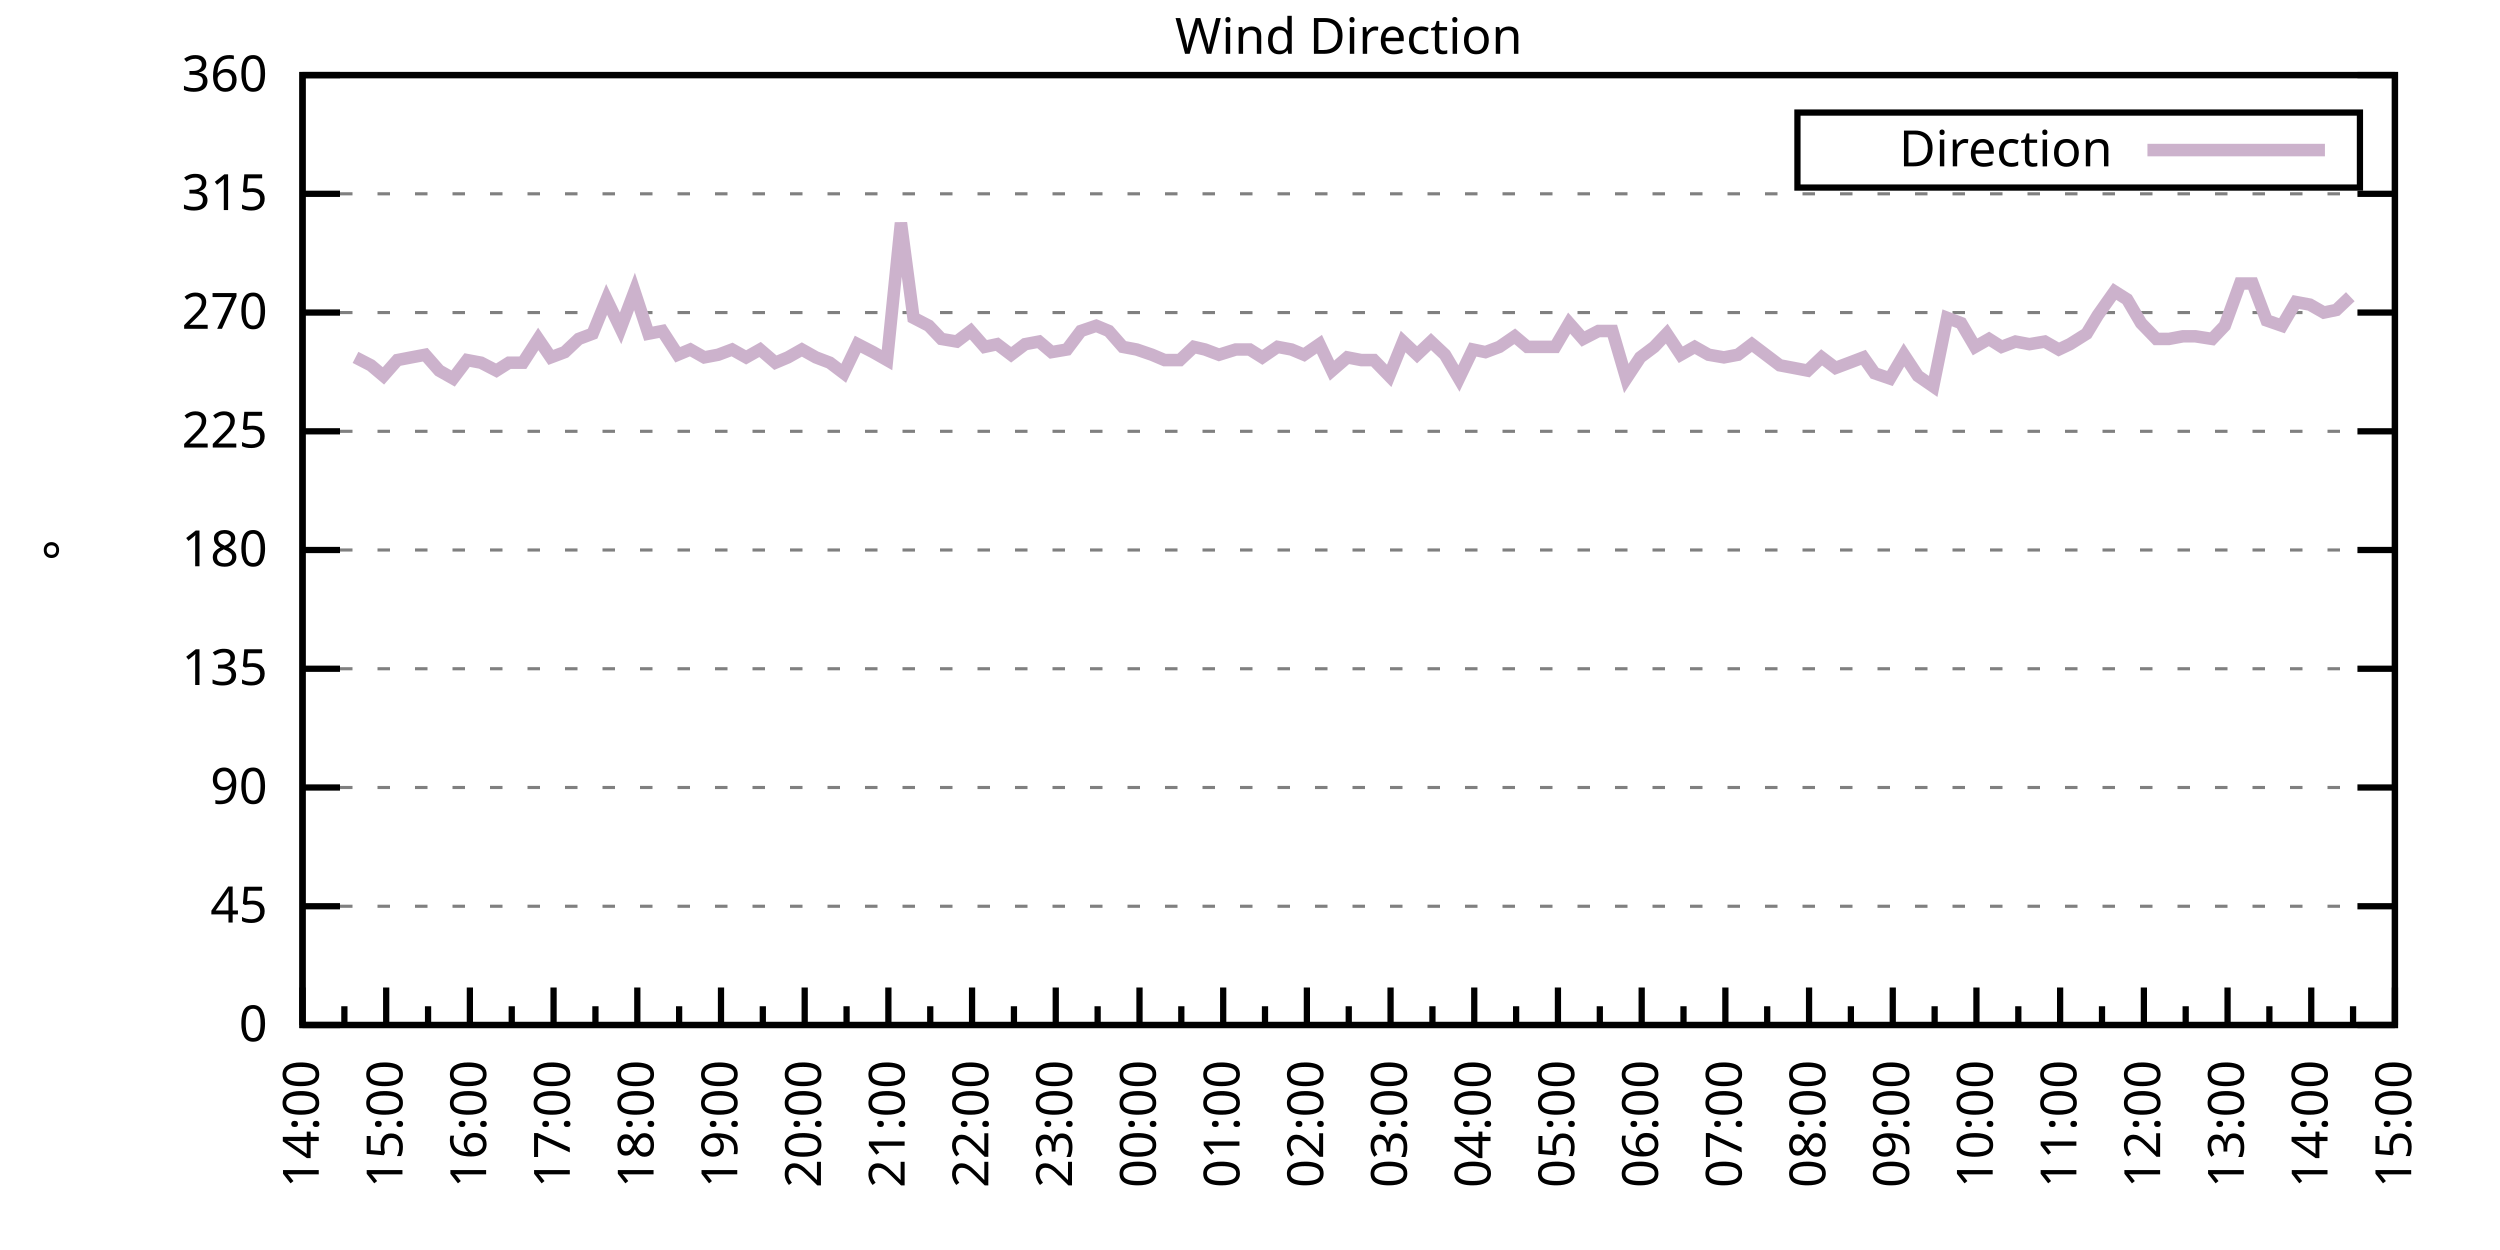
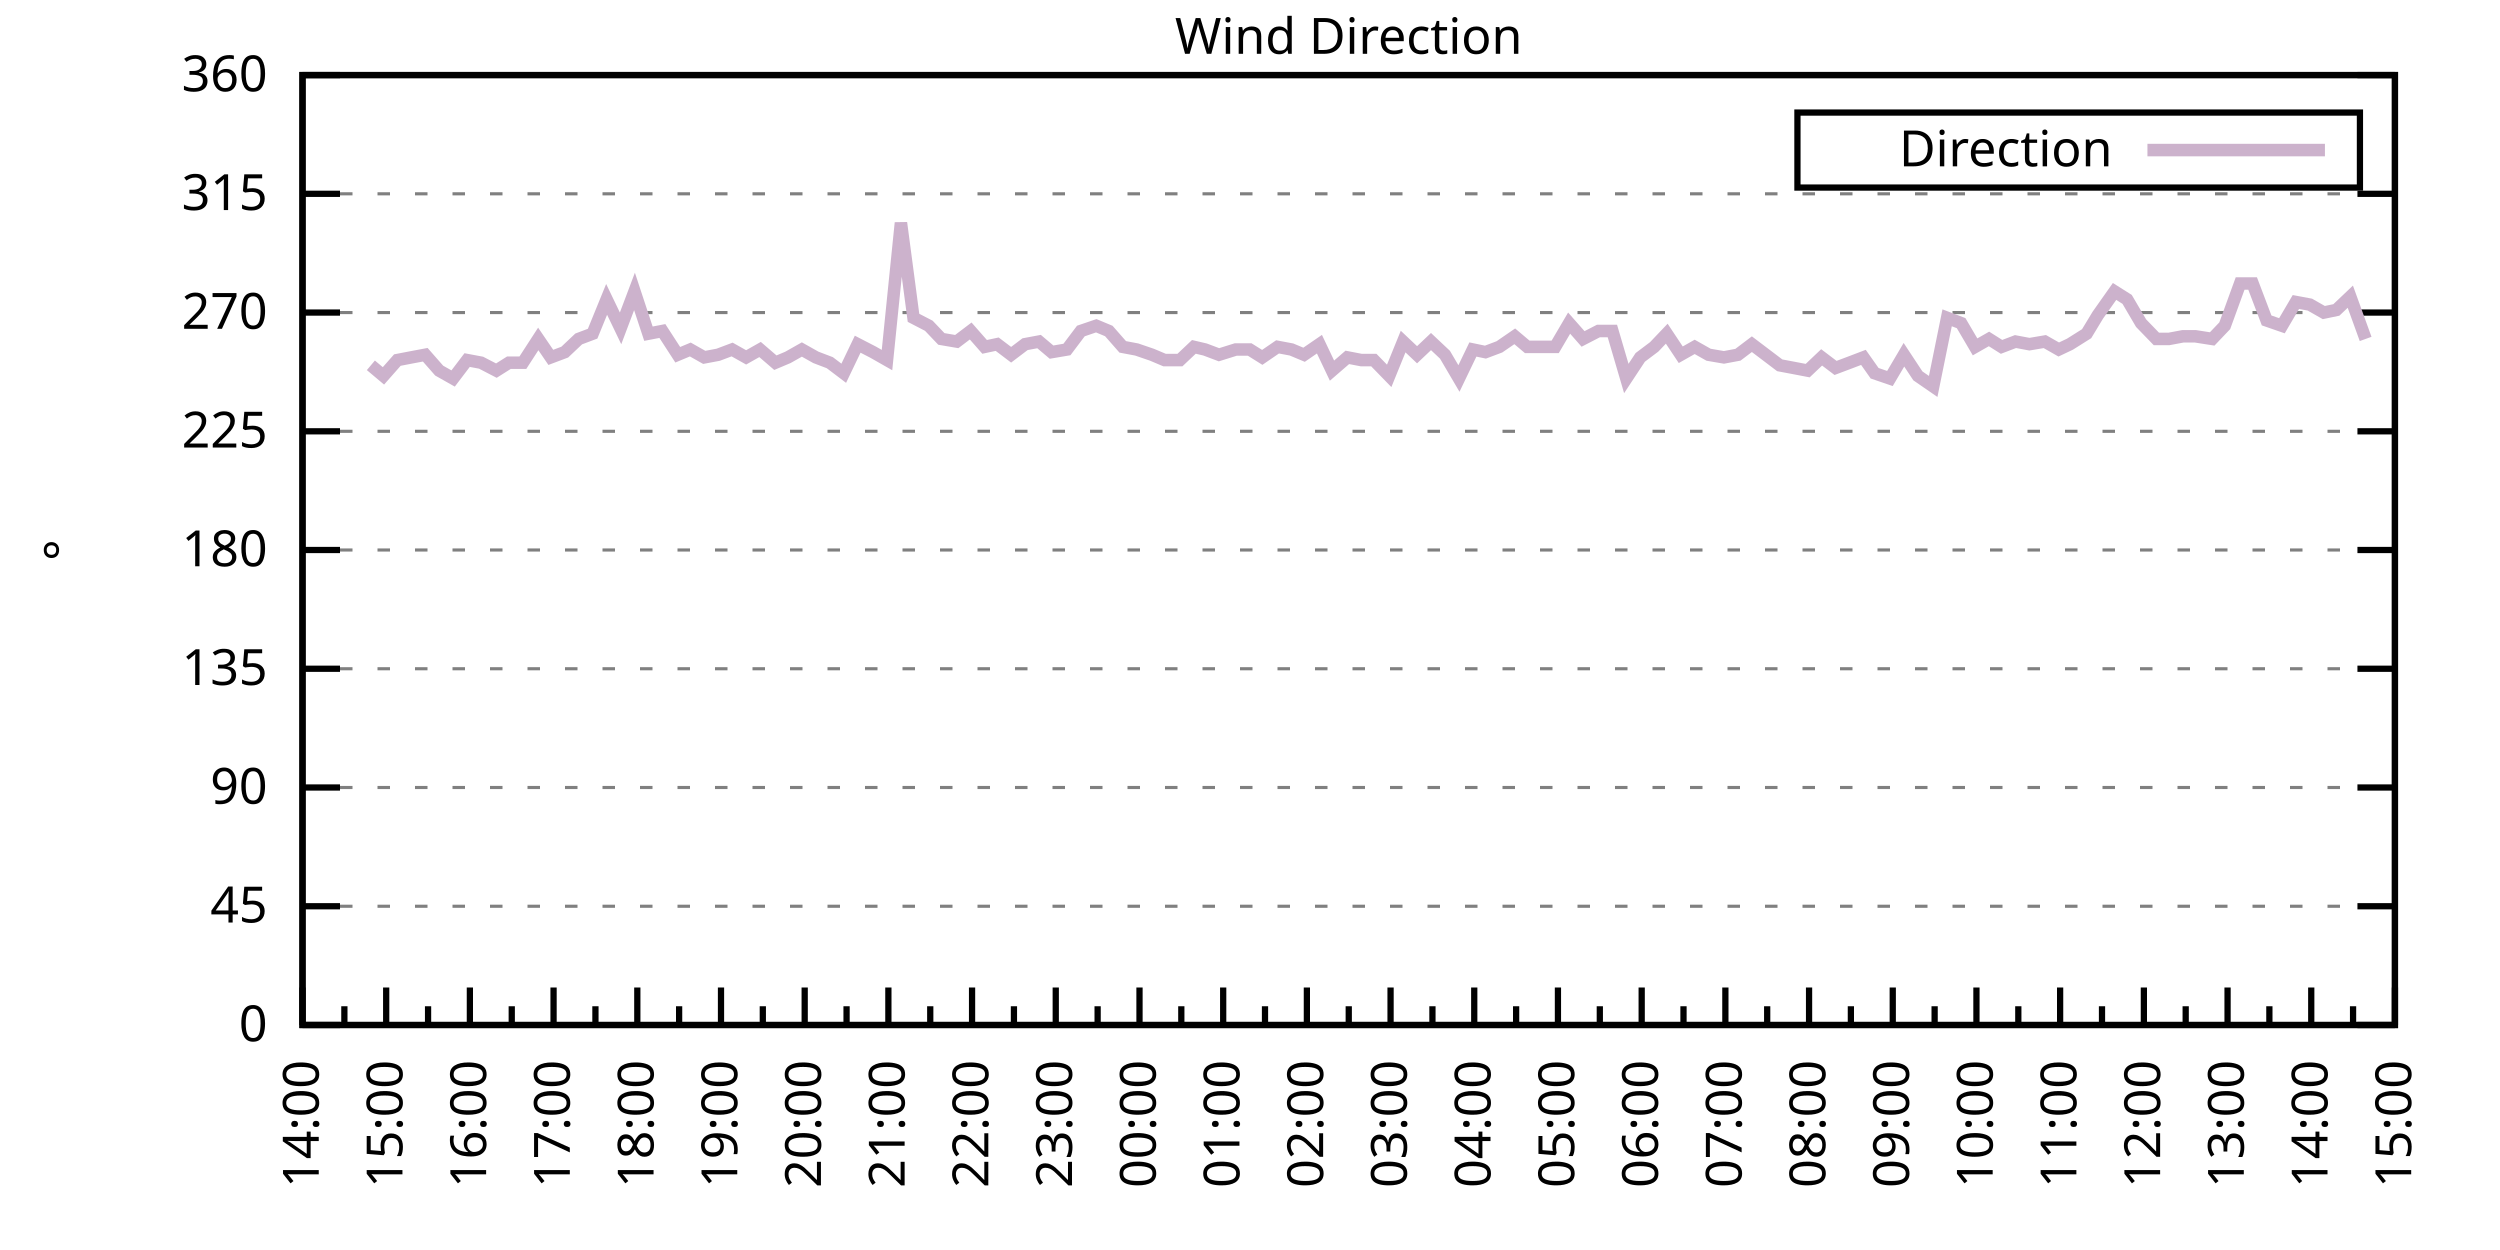
<svg xmlns="http://www.w3.org/2000/svg" xmlns:xlink="http://www.w3.org/1999/xlink" width="400" height="200" viewBox="0 0 400 200">
  <g id="gnuplot_canvas">
    <rect x="0" y="0" width="400" height="200" fill="none" />
    <defs>
      <circle id="gpDot" r="0.5" stroke-width="0.5" stroke="currentColor" />
      <path id="gpPt0" stroke-width="0.333" stroke="currentColor" d="M-1,0 h2 M0,-1 v2" />
      <path id="gpPt1" stroke-width="0.333" stroke="currentColor" d="M-1,-1 L1,1 M1,-1 L-1,1" />
      <path id="gpPt2" stroke-width="0.333" stroke="currentColor" d="M-1,0 L1,0 M0,-1 L0,1 M-1,-1 L1,1 M-1,1 L1,-1" />
      <rect id="gpPt3" stroke-width="0.333" stroke="currentColor" x="-1" y="-1" width="2" height="2" />
      <rect id="gpPt4" stroke-width="0.333" stroke="currentColor" fill="currentColor" x="-1" y="-1" width="2" height="2" />
      <circle id="gpPt5" stroke-width="0.333" stroke="currentColor" cx="0" cy="0" r="1" />
      <use xlink:href="#gpPt5" id="gpPt6" fill="currentColor" stroke="none" />
      <path id="gpPt7" stroke-width="0.333" stroke="currentColor" d="M0,-1.33 L-1.33,0.67 L1.33,0.67 z" />
      <use xlink:href="#gpPt7" id="gpPt8" fill="currentColor" stroke="none" />
      <use xlink:href="#gpPt7" id="gpPt9" stroke="currentColor" transform="rotate(180)" />
      <use xlink:href="#gpPt9" id="gpPt10" fill="currentColor" stroke="none" />
      <use xlink:href="#gpPt3" id="gpPt11" stroke="currentColor" transform="rotate(45)" />
      <use xlink:href="#gpPt11" id="gpPt12" fill="currentColor" stroke="none" />
      <path id="gpPt13" stroke-width="0.333" stroke="currentColor" d="M0,1.330 L1.265,0.411 L0.782,-1.067 L-0.782,-1.076 L-1.265,0.411 z" />
      <use xlink:href="#gpPt13" id="gpPt14" fill="currentColor" stroke="none" />
      <filter id="textbox" filterUnits="objectBoundingBox" x="0" y="0" height="1" width="1">
        <feFlood flood-color="white" flood-opacity="1" result="bgnd" />
        <feComposite in="SourceGraphic" in2="bgnd" operator="atop" />
      </filter>
      <filter id="greybox" filterUnits="objectBoundingBox" x="0" y="0" height="1" width="1">
        <feFlood flood-color="lightgrey" flood-opacity="1" result="grey" />
        <feComposite in="SourceGraphic" in2="grey" operator="atop" />
      </filter>
    </defs>
    <g fill="none" color="white" stroke="currentColor" stroke-width="1.00" stroke-linecap="butt" stroke-linejoin="miter">
</g>
    <g fill="none" color="black" stroke="currentColor" stroke-width="1.00" stroke-linecap="butt" stroke-linejoin="miter">
      <g stroke="none" shape-rendering="crispEdges">
        <polygon fill="rgb(255, 255, 255)" points="48.40,164.00 383.18,164.00 383.18,12.02 48.40,12.02 " />
      </g>
    </g>
    <g fill="none" color="black" stroke="currentColor" stroke-width="1.00" stroke-linecap="butt" stroke-linejoin="miter">
</g>
    <g fill="none" color="black" stroke="black" stroke-width="0.50" stroke-linecap="butt" stroke-linejoin="miter">
</g>
    <g fill="none" color="gray" stroke="currentColor" stroke-width="0.50" stroke-linecap="butt" stroke-linejoin="miter">
      <path stroke="gray" stroke-dasharray="2,4" class="gridline" d="M48.40,164.00 L383.19,164.00  " />
    </g>
    <g fill="none" color="gray" stroke="gray" stroke-width="1.00" stroke-linecap="butt" stroke-linejoin="miter">
</g>
    <g fill="none" color="black" stroke="currentColor" stroke-width="1.00" stroke-linecap="butt" stroke-linejoin="miter">
      <path stroke="black" d="M48.40,164.00 L54.40,164.00 M383.19,164.00 L377.19,164.00  " />
      <g transform="translate(42.80,166.60)" stroke="none" fill="black" font-family="Sans" font-size="8.00" text-anchor="end">
        <text>
          <tspan font-family="Sans"> 0</tspan>
        </text>
      </g>
    </g>
    <g fill="none" color="black" stroke="currentColor" stroke-width="1.00" stroke-linecap="butt" stroke-linejoin="miter">
</g>
    <g fill="none" color="black" stroke="black" stroke-width="0.50" stroke-linecap="butt" stroke-linejoin="miter">
</g>
    <g fill="none" color="gray" stroke="currentColor" stroke-width="0.50" stroke-linecap="butt" stroke-linejoin="miter">
      <path stroke="gray" stroke-dasharray="2,4" class="gridline" d="M48.40,145.00 L383.19,145.00  " />
    </g>
    <g fill="none" color="gray" stroke="gray" stroke-width="1.00" stroke-linecap="butt" stroke-linejoin="miter">
</g>
    <g fill="none" color="black" stroke="currentColor" stroke-width="1.00" stroke-linecap="butt" stroke-linejoin="miter">
      <path stroke="black" d="M48.40,145.00 L54.40,145.00 M383.19,145.00 L377.19,145.00  " />
      <g transform="translate(42.80,147.60)" stroke="none" fill="black" font-family="Sans" font-size="8.00" text-anchor="end">
        <text>
          <tspan font-family="Sans"> 45</tspan>
        </text>
      </g>
    </g>
    <g fill="none" color="black" stroke="currentColor" stroke-width="1.00" stroke-linecap="butt" stroke-linejoin="miter">
</g>
    <g fill="none" color="black" stroke="black" stroke-width="0.50" stroke-linecap="butt" stroke-linejoin="miter">
</g>
    <g fill="none" color="gray" stroke="currentColor" stroke-width="0.50" stroke-linecap="butt" stroke-linejoin="miter">
      <path stroke="gray" stroke-dasharray="2,4" class="gridline" d="M48.40,126.00 L383.19,126.00  " />
    </g>
    <g fill="none" color="gray" stroke="gray" stroke-width="1.00" stroke-linecap="butt" stroke-linejoin="miter">
</g>
    <g fill="none" color="black" stroke="currentColor" stroke-width="1.00" stroke-linecap="butt" stroke-linejoin="miter">
      <path stroke="black" d="M48.40,126.00 L54.40,126.00 M383.19,126.00 L377.19,126.00  " />
      <g transform="translate(42.80,128.60)" stroke="none" fill="black" font-family="Sans" font-size="8.00" text-anchor="end">
        <text>
          <tspan font-family="Sans"> 90</tspan>
        </text>
      </g>
    </g>
    <g fill="none" color="black" stroke="currentColor" stroke-width="1.00" stroke-linecap="butt" stroke-linejoin="miter">
</g>
    <g fill="none" color="black" stroke="black" stroke-width="0.50" stroke-linecap="butt" stroke-linejoin="miter">
</g>
    <g fill="none" color="gray" stroke="currentColor" stroke-width="0.50" stroke-linecap="butt" stroke-linejoin="miter">
      <path stroke="gray" stroke-dasharray="2,4" class="gridline" d="M48.40,107.00 L383.19,107.00  " />
    </g>
    <g fill="none" color="gray" stroke="gray" stroke-width="1.00" stroke-linecap="butt" stroke-linejoin="miter">
</g>
    <g fill="none" color="black" stroke="currentColor" stroke-width="1.00" stroke-linecap="butt" stroke-linejoin="miter">
      <path stroke="black" d="M48.40,107.00 L54.40,107.00 M383.19,107.00 L377.19,107.00  " />
      <g transform="translate(42.80,109.60)" stroke="none" fill="black" font-family="Sans" font-size="8.00" text-anchor="end">
        <text>
          <tspan font-family="Sans"> 135</tspan>
        </text>
      </g>
    </g>
    <g fill="none" color="black" stroke="currentColor" stroke-width="1.00" stroke-linecap="butt" stroke-linejoin="miter">
</g>
    <g fill="none" color="black" stroke="black" stroke-width="0.50" stroke-linecap="butt" stroke-linejoin="miter">
</g>
    <g fill="none" color="gray" stroke="currentColor" stroke-width="0.50" stroke-linecap="butt" stroke-linejoin="miter">
      <path stroke="gray" stroke-dasharray="2,4" class="gridline" d="M48.40,88.00 L383.19,88.00  " />
    </g>
    <g fill="none" color="gray" stroke="gray" stroke-width="1.00" stroke-linecap="butt" stroke-linejoin="miter">
</g>
    <g fill="none" color="black" stroke="currentColor" stroke-width="1.00" stroke-linecap="butt" stroke-linejoin="miter">
      <path stroke="black" d="M48.40,88.00 L54.40,88.00 M383.19,88.00 L377.19,88.00  " />
      <g transform="translate(42.80,90.60)" stroke="none" fill="black" font-family="Sans" font-size="8.00" text-anchor="end">
        <text>
          <tspan font-family="Sans"> 180</tspan>
        </text>
      </g>
    </g>
    <g fill="none" color="black" stroke="currentColor" stroke-width="1.00" stroke-linecap="butt" stroke-linejoin="miter">
</g>
    <g fill="none" color="black" stroke="black" stroke-width="0.50" stroke-linecap="butt" stroke-linejoin="miter">
</g>
    <g fill="none" color="gray" stroke="currentColor" stroke-width="0.50" stroke-linecap="butt" stroke-linejoin="miter">
      <path stroke="gray" stroke-dasharray="2,4" class="gridline" d="M48.40,69.01 L383.19,69.01  " />
    </g>
    <g fill="none" color="gray" stroke="gray" stroke-width="1.00" stroke-linecap="butt" stroke-linejoin="miter">
</g>
    <g fill="none" color="black" stroke="currentColor" stroke-width="1.00" stroke-linecap="butt" stroke-linejoin="miter">
      <path stroke="black" d="M48.40,69.01 L54.40,69.01 M383.19,69.01 L377.19,69.01  " />
      <g transform="translate(42.80,71.61)" stroke="none" fill="black" font-family="Sans" font-size="8.00" text-anchor="end">
        <text>
          <tspan font-family="Sans"> 225</tspan>
        </text>
      </g>
    </g>
    <g fill="none" color="black" stroke="currentColor" stroke-width="1.00" stroke-linecap="butt" stroke-linejoin="miter">
</g>
    <g fill="none" color="black" stroke="black" stroke-width="0.50" stroke-linecap="butt" stroke-linejoin="miter">
</g>
    <g fill="none" color="gray" stroke="currentColor" stroke-width="0.50" stroke-linecap="butt" stroke-linejoin="miter">
      <path stroke="gray" stroke-dasharray="2,4" class="gridline" d="M48.40,50.01 L383.19,50.01  " />
    </g>
    <g fill="none" color="gray" stroke="gray" stroke-width="1.00" stroke-linecap="butt" stroke-linejoin="miter">
</g>
    <g fill="none" color="black" stroke="currentColor" stroke-width="1.00" stroke-linecap="butt" stroke-linejoin="miter">
      <path stroke="black" d="M48.40,50.01 L54.40,50.01 M383.19,50.01 L377.19,50.01  " />
      <g transform="translate(42.80,52.61)" stroke="none" fill="black" font-family="Sans" font-size="8.00" text-anchor="end">
        <text>
          <tspan font-family="Sans"> 270</tspan>
        </text>
      </g>
    </g>
    <g fill="none" color="black" stroke="currentColor" stroke-width="1.00" stroke-linecap="butt" stroke-linejoin="miter">
</g>
    <g fill="none" color="black" stroke="black" stroke-width="0.50" stroke-linecap="butt" stroke-linejoin="miter">
</g>
    <g fill="none" color="gray" stroke="currentColor" stroke-width="0.50" stroke-linecap="butt" stroke-linejoin="miter">
      <path stroke="gray" stroke-dasharray="2,4" class="gridline" d="M48.40,31.01 L383.19,31.01  " />
    </g>
    <g fill="none" color="gray" stroke="gray" stroke-width="1.00" stroke-linecap="butt" stroke-linejoin="miter">
</g>
    <g fill="none" color="black" stroke="currentColor" stroke-width="1.00" stroke-linecap="butt" stroke-linejoin="miter">
      <path stroke="black" d="M48.40,31.01 L54.40,31.01 M383.19,31.01 L377.19,31.01  " />
      <g transform="translate(42.80,33.61)" stroke="none" fill="black" font-family="Sans" font-size="8.00" text-anchor="end">
        <text>
          <tspan font-family="Sans"> 315</tspan>
        </text>
      </g>
    </g>
    <g fill="none" color="black" stroke="currentColor" stroke-width="1.00" stroke-linecap="butt" stroke-linejoin="miter">
</g>
    <g fill="none" color="black" stroke="black" stroke-width="0.50" stroke-linecap="butt" stroke-linejoin="miter">
</g>
    <g fill="none" color="gray" stroke="currentColor" stroke-width="0.50" stroke-linecap="butt" stroke-linejoin="miter">
      <path stroke="gray" stroke-dasharray="2,4" class="gridline" d="M48.40,12.01 L383.19,12.01  " />
    </g>
    <g fill="none" color="gray" stroke="gray" stroke-width="1.00" stroke-linecap="butt" stroke-linejoin="miter">
</g>
    <g fill="none" color="black" stroke="currentColor" stroke-width="1.00" stroke-linecap="butt" stroke-linejoin="miter">
      <path stroke="black" d="M48.40,12.01 L54.40,12.01 M383.19,12.01 L377.19,12.01  " />
      <g transform="translate(42.80,14.61)" stroke="none" fill="black" font-family="Sans" font-size="8.00" text-anchor="end">
        <text>
          <tspan font-family="Sans"> 360</tspan>
        </text>
      </g>
    </g>
    <g fill="none" color="black" stroke="currentColor" stroke-width="1.00" stroke-linecap="butt" stroke-linejoin="miter">
      <path stroke="black" d="M48.40,164.00 L48.40,158.00  " />
      <g transform="translate(51.00,169.60) rotate(270)" stroke="none" fill="black" font-family="Sans" font-size="8.00" text-anchor="end">
        <text>
          <tspan font-family="Sans">14:00</tspan>
        </text>
      </g>
    </g>
    <g fill="none" color="black" stroke="currentColor" stroke-width="1.00" stroke-linecap="butt" stroke-linejoin="miter">
      <path stroke="black" d="M55.10,164.00 L55.10,161.00 M61.79,164.00 L61.79,158.00  " />
      <g transform="translate(64.39,169.60) rotate(270)" stroke="none" fill="black" font-family="Sans" font-size="8.00" text-anchor="end">
        <text>
          <tspan font-family="Sans">15:00</tspan>
        </text>
      </g>
    </g>
    <g fill="none" color="black" stroke="currentColor" stroke-width="1.00" stroke-linecap="butt" stroke-linejoin="miter">
      <path stroke="black" d="M68.49,164.00 L68.49,161.00 M75.18,164.00 L75.18,158.00  " />
      <g transform="translate(77.78,169.60) rotate(270)" stroke="none" fill="black" font-family="Sans" font-size="8.00" text-anchor="end">
        <text>
          <tspan font-family="Sans">16:00</tspan>
        </text>
      </g>
    </g>
    <g fill="none" color="black" stroke="currentColor" stroke-width="1.00" stroke-linecap="butt" stroke-linejoin="miter">
      <path stroke="black" d="M81.88,164.00 L81.88,161.00 M88.57,164.00 L88.57,158.00  " />
      <g transform="translate(91.17,169.60) rotate(270)" stroke="none" fill="black" font-family="Sans" font-size="8.00" text-anchor="end">
        <text>
          <tspan font-family="Sans">17:00</tspan>
        </text>
      </g>
    </g>
    <g fill="none" color="black" stroke="currentColor" stroke-width="1.00" stroke-linecap="butt" stroke-linejoin="miter">
      <path stroke="black" d="M95.27,164.00 L95.27,161.00 M101.97,164.00 L101.97,158.00  " />
      <g transform="translate(104.57,169.60) rotate(270)" stroke="none" fill="black" font-family="Sans" font-size="8.00" text-anchor="end">
        <text>
          <tspan font-family="Sans">18:00</tspan>
        </text>
      </g>
    </g>
    <g fill="none" color="black" stroke="currentColor" stroke-width="1.00" stroke-linecap="butt" stroke-linejoin="miter">
      <path stroke="black" d="M108.66,164.00 L108.66,161.00 M115.36,164.00 L115.36,158.00  " />
      <g transform="translate(117.96,169.60) rotate(270)" stroke="none" fill="black" font-family="Sans" font-size="8.00" text-anchor="end">
        <text>
          <tspan font-family="Sans">19:00</tspan>
        </text>
      </g>
    </g>
    <g fill="none" color="black" stroke="currentColor" stroke-width="1.00" stroke-linecap="butt" stroke-linejoin="miter">
      <path stroke="black" d="M122.05,164.00 L122.05,161.00 M128.75,164.00 L128.75,158.00  " />
      <g transform="translate(131.35,169.60) rotate(270)" stroke="none" fill="black" font-family="Sans" font-size="8.00" text-anchor="end">
        <text>
          <tspan font-family="Sans">20:00</tspan>
        </text>
      </g>
    </g>
    <g fill="none" color="black" stroke="currentColor" stroke-width="1.00" stroke-linecap="butt" stroke-linejoin="miter">
      <path stroke="black" d="M135.45,164.00 L135.45,161.00 M142.14,164.00 L142.14,158.00  " />
      <g transform="translate(144.74,169.60) rotate(270)" stroke="none" fill="black" font-family="Sans" font-size="8.00" text-anchor="end">
        <text>
          <tspan font-family="Sans">21:00</tspan>
        </text>
      </g>
    </g>
    <g fill="none" color="black" stroke="currentColor" stroke-width="1.00" stroke-linecap="butt" stroke-linejoin="miter">
      <path stroke="black" d="M148.84,164.00 L148.84,161.00 M155.53,164.00 L155.53,158.00  " />
      <g transform="translate(158.13,169.60) rotate(270)" stroke="none" fill="black" font-family="Sans" font-size="8.00" text-anchor="end">
        <text>
          <tspan font-family="Sans">22:00</tspan>
        </text>
      </g>
    </g>
    <g fill="none" color="black" stroke="currentColor" stroke-width="1.00" stroke-linecap="butt" stroke-linejoin="miter">
      <path stroke="black" d="M162.23,164.00 L162.23,161.00 M168.92,164.00 L168.92,158.00  " />
      <g transform="translate(171.52,169.60) rotate(270)" stroke="none" fill="black" font-family="Sans" font-size="8.00" text-anchor="end">
        <text>
          <tspan font-family="Sans">23:00</tspan>
        </text>
      </g>
    </g>
    <g fill="none" color="black" stroke="currentColor" stroke-width="1.00" stroke-linecap="butt" stroke-linejoin="miter">
      <path stroke="black" d="M175.62,164.00 L175.62,161.00 M182.32,164.00 L182.32,158.00  " />
      <g transform="translate(184.92,169.60) rotate(270)" stroke="none" fill="black" font-family="Sans" font-size="8.00" text-anchor="end">
        <text>
          <tspan font-family="Sans">00:00</tspan>
        </text>
      </g>
    </g>
    <g fill="none" color="black" stroke="currentColor" stroke-width="1.00" stroke-linecap="butt" stroke-linejoin="miter">
      <path stroke="black" d="M189.01,164.00 L189.01,161.00 M195.71,164.00 L195.71,158.00  " />
      <g transform="translate(198.31,169.60) rotate(270)" stroke="none" fill="black" font-family="Sans" font-size="8.00" text-anchor="end">
        <text>
          <tspan font-family="Sans">01:00</tspan>
        </text>
      </g>
    </g>
    <g fill="none" color="black" stroke="currentColor" stroke-width="1.00" stroke-linecap="butt" stroke-linejoin="miter">
      <path stroke="black" d="M202.40,164.00 L202.40,161.00 M209.10,164.00 L209.10,158.00  " />
      <g transform="translate(211.70,169.60) rotate(270)" stroke="none" fill="black" font-family="Sans" font-size="8.00" text-anchor="end">
        <text>
          <tspan font-family="Sans">02:00</tspan>
        </text>
      </g>
    </g>
    <g fill="none" color="black" stroke="currentColor" stroke-width="1.00" stroke-linecap="butt" stroke-linejoin="miter">
      <path stroke="black" d="M215.80,164.00 L215.80,161.00 M222.49,164.00 L222.49,158.00  " />
      <g transform="translate(225.09,169.60) rotate(270)" stroke="none" fill="black" font-family="Sans" font-size="8.00" text-anchor="end">
        <text>
          <tspan font-family="Sans">03:00</tspan>
        </text>
      </g>
    </g>
    <g fill="none" color="black" stroke="currentColor" stroke-width="1.00" stroke-linecap="butt" stroke-linejoin="miter">
      <path stroke="black" d="M229.19,164.00 L229.19,161.00 M235.88,164.00 L235.88,158.00  " />
      <g transform="translate(238.48,169.60) rotate(270)" stroke="none" fill="black" font-family="Sans" font-size="8.00" text-anchor="end">
        <text>
          <tspan font-family="Sans">04:00</tspan>
        </text>
      </g>
    </g>
    <g fill="none" color="black" stroke="currentColor" stroke-width="1.00" stroke-linecap="butt" stroke-linejoin="miter">
      <path stroke="black" d="M242.58,164.00 L242.58,161.00 M249.27,164.00 L249.27,158.00  " />
      <g transform="translate(251.87,169.60) rotate(270)" stroke="none" fill="black" font-family="Sans" font-size="8.00" text-anchor="end">
        <text>
          <tspan font-family="Sans">05:00</tspan>
        </text>
      </g>
    </g>
    <g fill="none" color="black" stroke="currentColor" stroke-width="1.00" stroke-linecap="butt" stroke-linejoin="miter">
      <path stroke="black" d="M255.97,164.00 L255.97,161.00 M262.67,164.00 L262.67,158.00  " />
      <g transform="translate(265.27,169.60) rotate(270)" stroke="none" fill="black" font-family="Sans" font-size="8.00" text-anchor="end">
        <text>
          <tspan font-family="Sans">06:00</tspan>
        </text>
      </g>
    </g>
    <g fill="none" color="black" stroke="currentColor" stroke-width="1.00" stroke-linecap="butt" stroke-linejoin="miter">
      <path stroke="black" d="M269.36,164.00 L269.36,161.00 M276.06,164.00 L276.06,158.00  " />
      <g transform="translate(278.66,169.60) rotate(270)" stroke="none" fill="black" font-family="Sans" font-size="8.00" text-anchor="end">
        <text>
          <tspan font-family="Sans">07:00</tspan>
        </text>
      </g>
    </g>
    <g fill="none" color="black" stroke="currentColor" stroke-width="1.00" stroke-linecap="butt" stroke-linejoin="miter">
      <path stroke="black" d="M282.75,164.00 L282.75,161.00 M289.45,164.00 L289.45,158.00  " />
      <g transform="translate(292.05,169.60) rotate(270)" stroke="none" fill="black" font-family="Sans" font-size="8.00" text-anchor="end">
        <text>
          <tspan font-family="Sans">08:00</tspan>
        </text>
      </g>
    </g>
    <g fill="none" color="black" stroke="currentColor" stroke-width="1.00" stroke-linecap="butt" stroke-linejoin="miter">
      <path stroke="black" d="M296.14,164.00 L296.14,161.00 M302.84,164.00 L302.84,158.00  " />
      <g transform="translate(305.44,169.60) rotate(270)" stroke="none" fill="black" font-family="Sans" font-size="8.00" text-anchor="end">
        <text>
          <tspan font-family="Sans">09:00</tspan>
        </text>
      </g>
    </g>
    <g fill="none" color="black" stroke="currentColor" stroke-width="1.00" stroke-linecap="butt" stroke-linejoin="miter">
      <path stroke="black" d="M309.54,164.00 L309.54,161.00 M316.23,164.00 L316.23,158.00  " />
      <g transform="translate(318.83,169.60) rotate(270)" stroke="none" fill="black" font-family="Sans" font-size="8.00" text-anchor="end">
        <text>
          <tspan font-family="Sans">10:00</tspan>
        </text>
      </g>
    </g>
    <g fill="none" color="black" stroke="currentColor" stroke-width="1.00" stroke-linecap="butt" stroke-linejoin="miter">
      <path stroke="black" d="M322.93,164.00 L322.93,161.00 M329.62,164.00 L329.62,158.00  " />
      <g transform="translate(332.22,169.60) rotate(270)" stroke="none" fill="black" font-family="Sans" font-size="8.00" text-anchor="end">
        <text>
          <tspan font-family="Sans">11:00</tspan>
        </text>
      </g>
    </g>
    <g fill="none" color="black" stroke="currentColor" stroke-width="1.00" stroke-linecap="butt" stroke-linejoin="miter">
      <path stroke="black" d="M336.32,164.00 L336.32,161.00 M343.02,164.00 L343.02,158.00  " />
      <g transform="translate(345.62,169.60) rotate(270)" stroke="none" fill="black" font-family="Sans" font-size="8.00" text-anchor="end">
        <text>
          <tspan font-family="Sans">12:00</tspan>
        </text>
      </g>
    </g>
    <g fill="none" color="black" stroke="currentColor" stroke-width="1.00" stroke-linecap="butt" stroke-linejoin="miter">
      <path stroke="black" d="M349.71,164.00 L349.71,161.00 M356.41,164.00 L356.41,158.00  " />
      <g transform="translate(359.01,169.60) rotate(270)" stroke="none" fill="black" font-family="Sans" font-size="8.00" text-anchor="end">
        <text>
          <tspan font-family="Sans">13:00</tspan>
        </text>
      </g>
    </g>
    <g fill="none" color="black" stroke="currentColor" stroke-width="1.00" stroke-linecap="butt" stroke-linejoin="miter">
      <path stroke="black" d="M363.10,164.00 L363.10,161.00 M369.80,164.00 L369.80,158.00  " />
      <g transform="translate(372.40,169.60) rotate(270)" stroke="none" fill="black" font-family="Sans" font-size="8.00" text-anchor="end">
        <text>
          <tspan font-family="Sans">14:00</tspan>
        </text>
      </g>
    </g>
    <g fill="none" color="black" stroke="currentColor" stroke-width="1.00" stroke-linecap="butt" stroke-linejoin="miter">
      <path stroke="black" d="M376.49,164.00 L376.49,161.00 M383.19,164.00 L383.19,158.00  " />
      <g transform="translate(385.79,169.60) rotate(270)" stroke="none" fill="black" font-family="Sans" font-size="8.00" text-anchor="end">
        <text>
          <tspan font-family="Sans">15:00</tspan>
        </text>
      </g>
    </g>
    <g fill="none" color="black" stroke="currentColor" stroke-width="1.00" stroke-linecap="butt" stroke-linejoin="miter">
</g>
    <g fill="none" color="black" stroke="currentColor" stroke-width="1.00" stroke-linecap="butt" stroke-linejoin="miter">
      <path stroke="black" d="M48.40,12.01 L48.40,164.00 L383.19,164.00 L383.19,12.01 L48.40,12.01 Z  " />
    </g>
    <g fill="none" color="black" stroke="currentColor" stroke-width="1.00" stroke-linecap="butt" stroke-linejoin="miter">
      <g transform="translate(12.80,88.01) rotate(270)" stroke="none" fill="black" font-family="Sans" font-size="8.00" text-anchor="middle">
        <text>
          <tspan font-family="Sans">°</tspan>
        </text>
      </g>
    </g>
    <g fill="none" color="black" stroke="currentColor" stroke-width="1.00" stroke-linecap="butt" stroke-linejoin="miter">
</g>
    <g fill="none" color="black" stroke="currentColor" stroke-width="1.00" stroke-linecap="butt" stroke-linejoin="miter">
      <path stroke="black" d="M287.59,30.01 L287.59,18.01 L377.59,18.01 L377.59,30.01 L287.59,30.01 Z  " />
    </g>
    <g id="Wind_direction_plot_1">
      <g fill="none" color="white" stroke="black" stroke-width="2.00" stroke-linecap="butt" stroke-linejoin="miter">
</g>
      <g fill="none" color="black" stroke="currentColor" stroke-width="2.00" stroke-linecap="butt" stroke-linejoin="miter">
        <g transform="translate(337.99,26.61)" stroke="none" fill="black" font-family="Sans" font-size="8.00" text-anchor="end">
          <text>
            <tspan font-family="Sans">Direction</tspan>
          </text>
        </g>
      </g>
      <g fill="none" color="black" stroke="currentColor" stroke-width="2.00" stroke-linecap="butt" stroke-linejoin="miter">
-         <path stroke="rgb(204, 178, 204)" d="M343.59,24.01 L371.99,24.01 M56.88,57.18 L59.34,58.45 L61.35,60.14 L63.58,57.61 L65.81,57.18 L68.04,56.76   L70.27,59.30 L72.50,60.56 L74.74,57.61 L76.97,58.03 L79.42,59.30 L81.43,58.03 L83.66,58.03 L86.12,54.23   L88.13,57.18 L90.36,56.34 L92.59,54.23 L94.82,53.39 L97.06,47.90 L99.29,52.54 L101.52,46.63 L103.75,53.39   L105.98,52.96 L108.44,56.76 L110.45,55.92 L112.68,57.18 L114.91,56.76 L117.14,55.92 L119.38,57.18 L121.61,55.92   L124.06,58.03 L126.07,57.18 L128.30,55.92 L130.54,57.18 L132.77,58.03 L135.00,59.72 L137.23,55.07 L139.69,56.34   L141.92,57.61 L144.15,35.65 L146.16,50.85 L148.61,52.12 L150.62,54.23 L153.08,54.65 L155.31,52.96 L157.54,55.50   L159.55,55.07 L161.78,56.76 L164.01,55.07 L166.25,54.65 L168.25,56.34 L170.71,55.92 L172.94,52.96 L175.40,52.12   L177.41,52.96 L179.64,55.50 L181.87,55.92 L184.32,56.76 L186.33,57.61 L188.79,57.61 L191.02,55.50 L192.81,55.92   L195.04,56.76 L197.72,55.92 L199.95,55.92 L201.96,57.18 L204.41,55.50 L206.64,55.92 L208.65,56.76 L211.11,55.07   L213.12,59.30 L215.57,57.18 L217.80,57.61 L219.81,57.61 L222.27,60.14 L224.50,54.65 L226.73,56.76 L228.96,54.65   L231.20,56.76 L233.43,60.56 L235.66,55.92 L237.67,56.34 L239.90,55.50 L242.36,53.81 L244.36,55.50 L246.60,55.50   L248.83,55.50 L251.06,51.70 L253.29,54.23 L255.75,52.96 L257.98,52.96 L260.21,60.56 L262.44,57.18 L264.67,55.50   L266.68,53.39 L268.92,56.76 L271.15,55.50 L273.38,56.76 L275.83,57.18 L278.07,56.76 L280.30,55.07 L282.53,56.76   L284.76,58.45 L286.99,58.87 L289.23,59.30 L291.46,57.18 L293.69,58.87 L295.92,58.03 L298.15,57.18 L299.94,59.72   L302.39,60.56 L304.63,56.76 L306.86,60.14 L309.31,61.83 L311.54,50.85 L313.78,51.70 L316.01,55.50 L318.24,54.23   L320.25,55.50 L322.48,54.65 L324.71,55.07 L327.17,54.65 L329.40,55.92 L331.19,55.07 L333.86,53.39 L335.65,50.43   L338.33,46.63 L340.34,47.90 L342.57,51.70 L345.02,54.23 L347.03,54.23 L349.26,53.81 L351.27,53.81 L353.95,54.23   L355.96,52.12 L358.42,45.36 L360.42,45.36 L362.66,51.27 L365.11,52.12 L367.34,48.32 L369.58,48.74 L371.81,50.01   L373.82,49.59 L376.05,47.47  " />
+         <path stroke="rgb(204, 178, 204)" d="M343.59,24.01 L371.99,24.01 M59.34,58.45 L61.35,60.14 L63.58,57.61 L65.81,57.18 L68.04,56.76 L70.27,59.30   L72.50,60.56 L74.74,57.61 L76.97,58.03 L79.42,59.30 L81.43,58.03 L83.66,58.03 L86.12,54.23 L88.13,57.18   L90.36,56.34 L92.59,54.23 L94.82,53.39 L97.06,47.90 L99.29,52.54 L101.52,46.63 L103.75,53.39 L105.98,52.96   L108.44,56.76 L110.45,55.92 L112.68,57.18 L114.91,56.76 L117.14,55.92 L119.38,57.18 L121.61,55.92 L124.06,58.03   L126.07,57.18 L128.30,55.92 L130.54,57.18 L132.77,58.03 L135.00,59.72 L137.23,55.07 L139.69,56.34 L141.92,57.61   L144.15,35.65 L146.16,50.85 L148.61,52.12 L150.62,54.23 L153.08,54.65 L155.31,52.96 L157.54,55.50 L159.55,55.07   L161.78,56.76 L164.01,55.07 L166.25,54.65 L168.25,56.34 L170.71,55.92 L172.94,52.96 L175.40,52.12 L177.41,52.96   L179.64,55.50 L181.87,55.92 L184.32,56.76 L186.33,57.61 L188.79,57.61 L191.02,55.50 L192.81,55.92 L195.04,56.76   L197.72,55.92 L199.95,55.92 L201.96,57.18 L204.41,55.50 L206.64,55.92 L208.65,56.76 L211.11,55.07 L213.12,59.30   L215.57,57.18 L217.80,57.61 L219.81,57.61 L222.27,60.14 L224.50,54.65 L226.73,56.76 L228.96,54.65 L231.20,56.76   L233.43,60.56 L235.66,55.92 L237.67,56.34 L239.90,55.50 L242.36,53.81 L244.36,55.50 L246.60,55.50 L248.83,55.50   L251.06,51.70 L253.29,54.23 L255.75,52.96 L257.98,52.96 L260.21,60.56 L262.44,57.18 L264.67,55.50 L266.68,53.39   L268.92,56.76 L271.15,55.50 L273.38,56.76 L275.83,57.18 L278.07,56.76 L280.30,55.07 L282.53,56.76 L284.76,58.45   L286.99,58.87 L289.23,59.30 L291.46,57.18 L293.69,58.87 L295.92,58.03 L298.15,57.18 L299.94,59.72 L302.39,60.56   L304.63,56.76 L306.86,60.14 L309.31,61.83 L311.54,50.85 L313.78,51.70 L316.01,55.50 L318.24,54.23 L320.25,55.50   L322.48,54.65 L324.71,55.07 L327.17,54.65 L329.40,55.92 L331.19,55.07 L333.86,53.39 L335.65,50.43 L338.33,46.63   L340.34,47.90 L342.57,51.70 L345.02,54.23 L347.03,54.23 L349.26,53.81 L351.27,53.81 L353.95,54.23 L355.96,52.12   L358.42,45.36 L360.42,45.36 L362.66,51.27 L365.11,52.12 L367.34,48.32 L369.58,48.74 L371.81,50.01 L373.82,49.59   L376.05,47.47 L378.50,54.23  " />
      </g>
    </g>
    <g fill="none" color="black" stroke="currentColor" stroke-width="2.00" stroke-linecap="butt" stroke-linejoin="miter">
</g>
    <g fill="none" color="black" stroke="black" stroke-width="1.00" stroke-linecap="butt" stroke-linejoin="miter">
</g>
    <g fill="none" color="black" stroke="currentColor" stroke-width="1.00" stroke-linecap="butt" stroke-linejoin="miter">
      <path stroke="black" d="M48.40,12.01 L48.40,164.00 L383.19,164.00 L383.19,12.01 L48.40,12.01 Z  " />
    </g>
    <g fill="none" color="black" stroke="currentColor" stroke-width="1.00" stroke-linecap="butt" stroke-linejoin="miter">
      <g transform="translate(215.79,8.61)" stroke="none" fill="black" font-family="Sans" font-size="8.00" text-anchor="middle">
        <text>
          <tspan font-family="Sans">Wind Direction</tspan>
        </text>
      </g>
    </g>
    <g fill="none" color="black" stroke="currentColor" stroke-width="1.00" stroke-linecap="butt" stroke-linejoin="miter">
</g>
  </g>
</svg>
